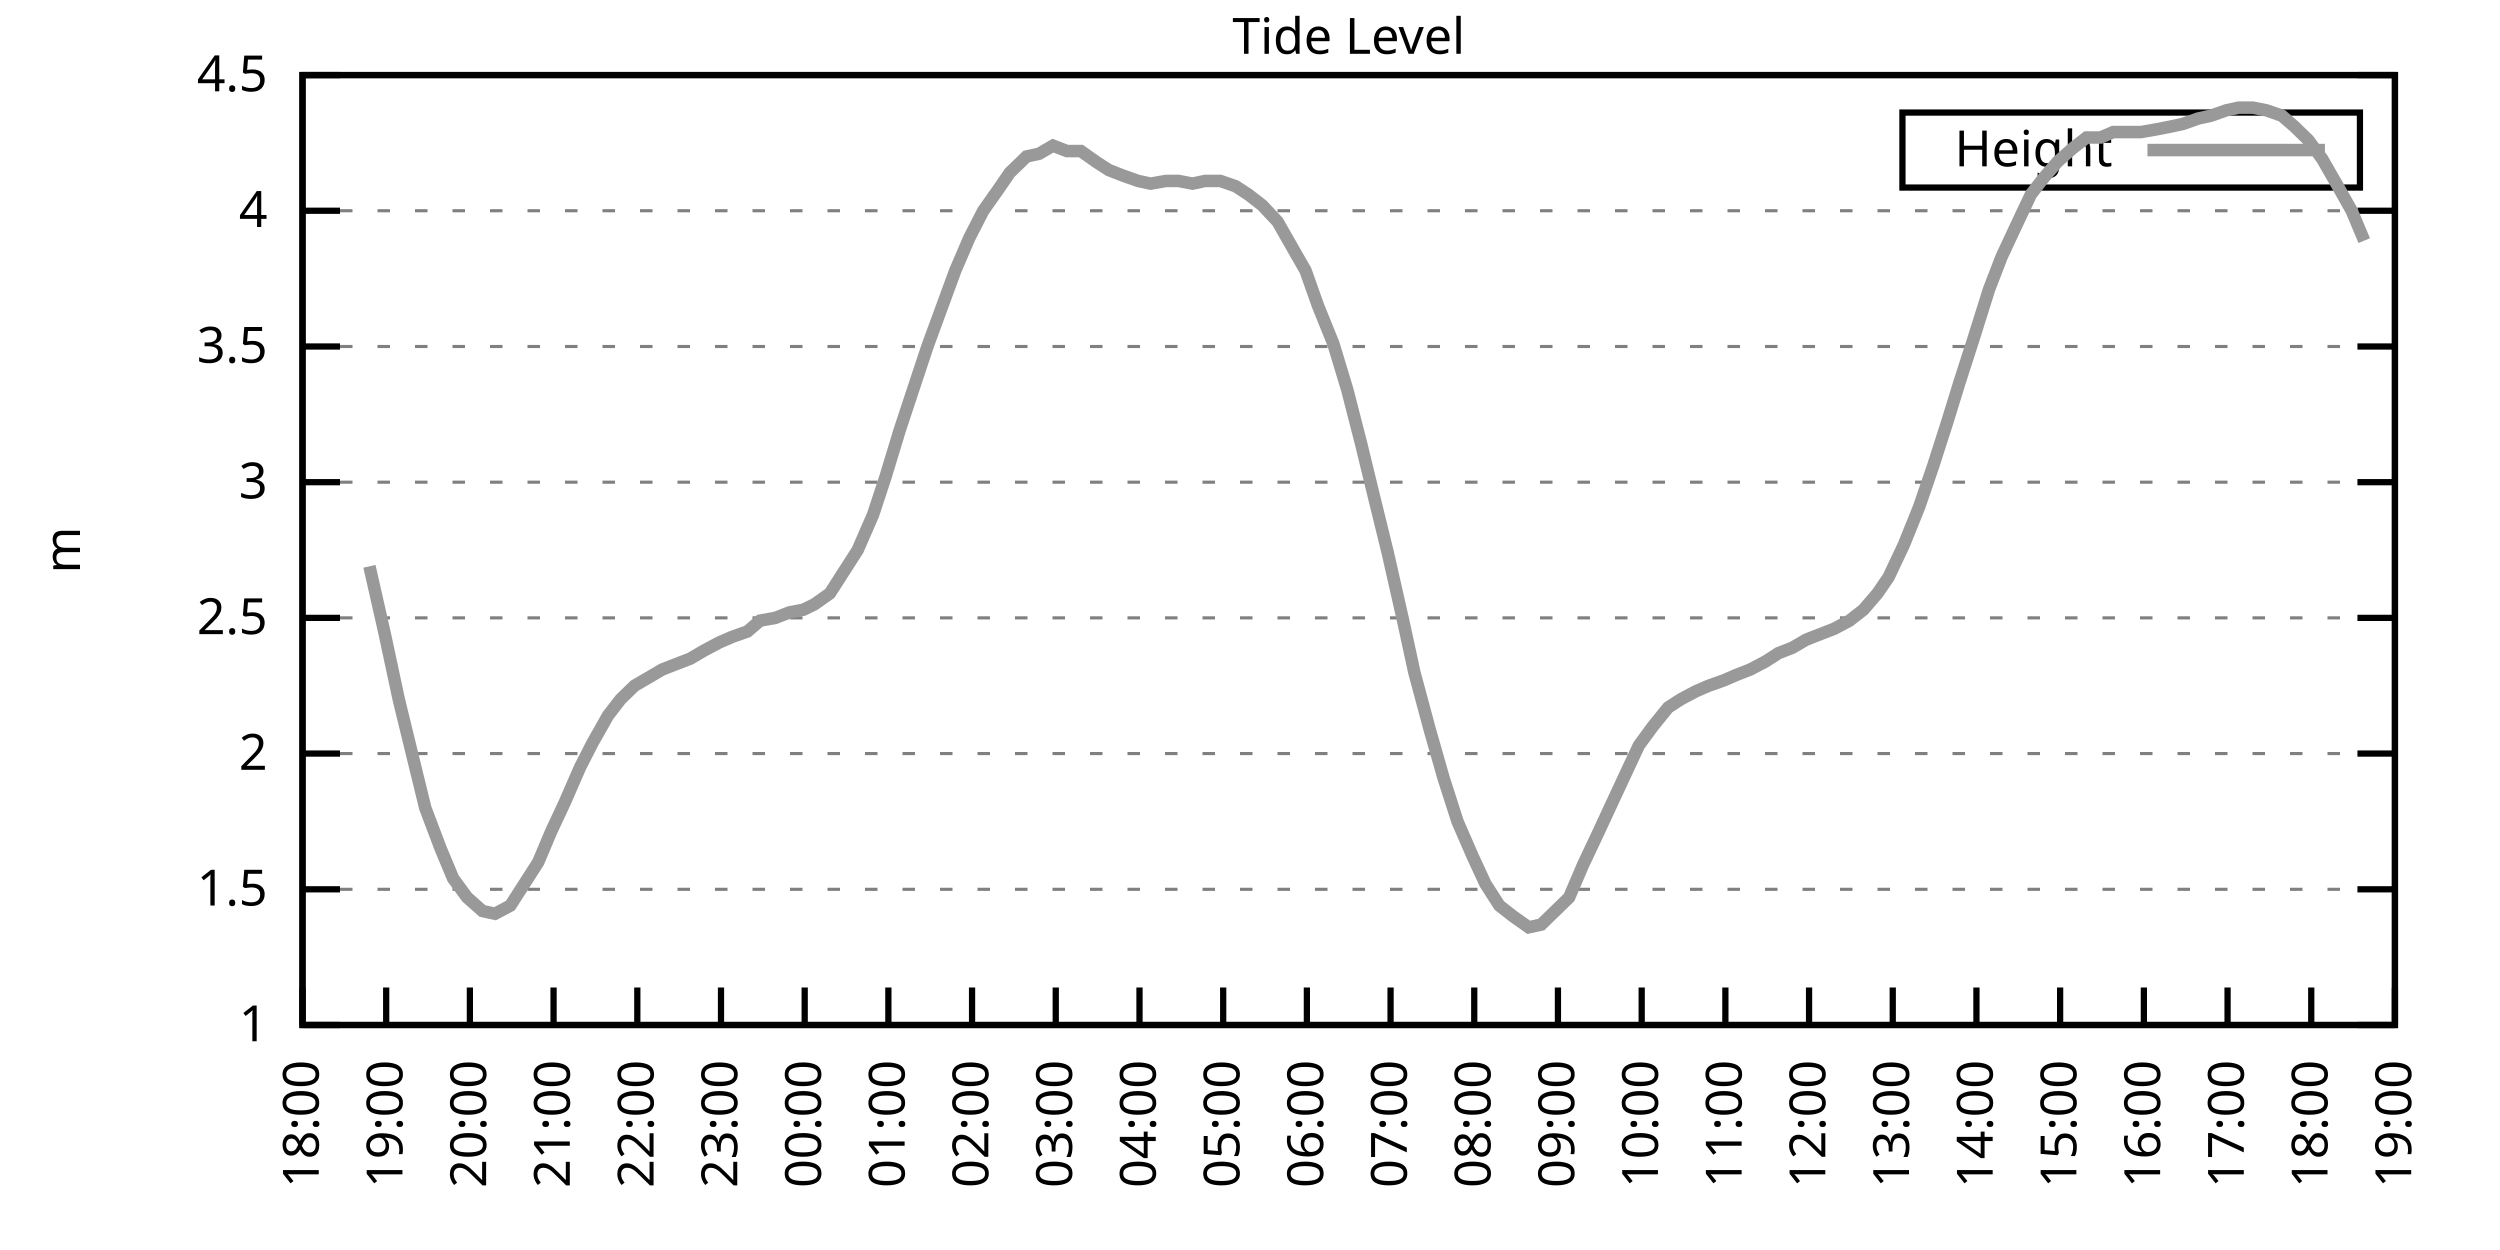
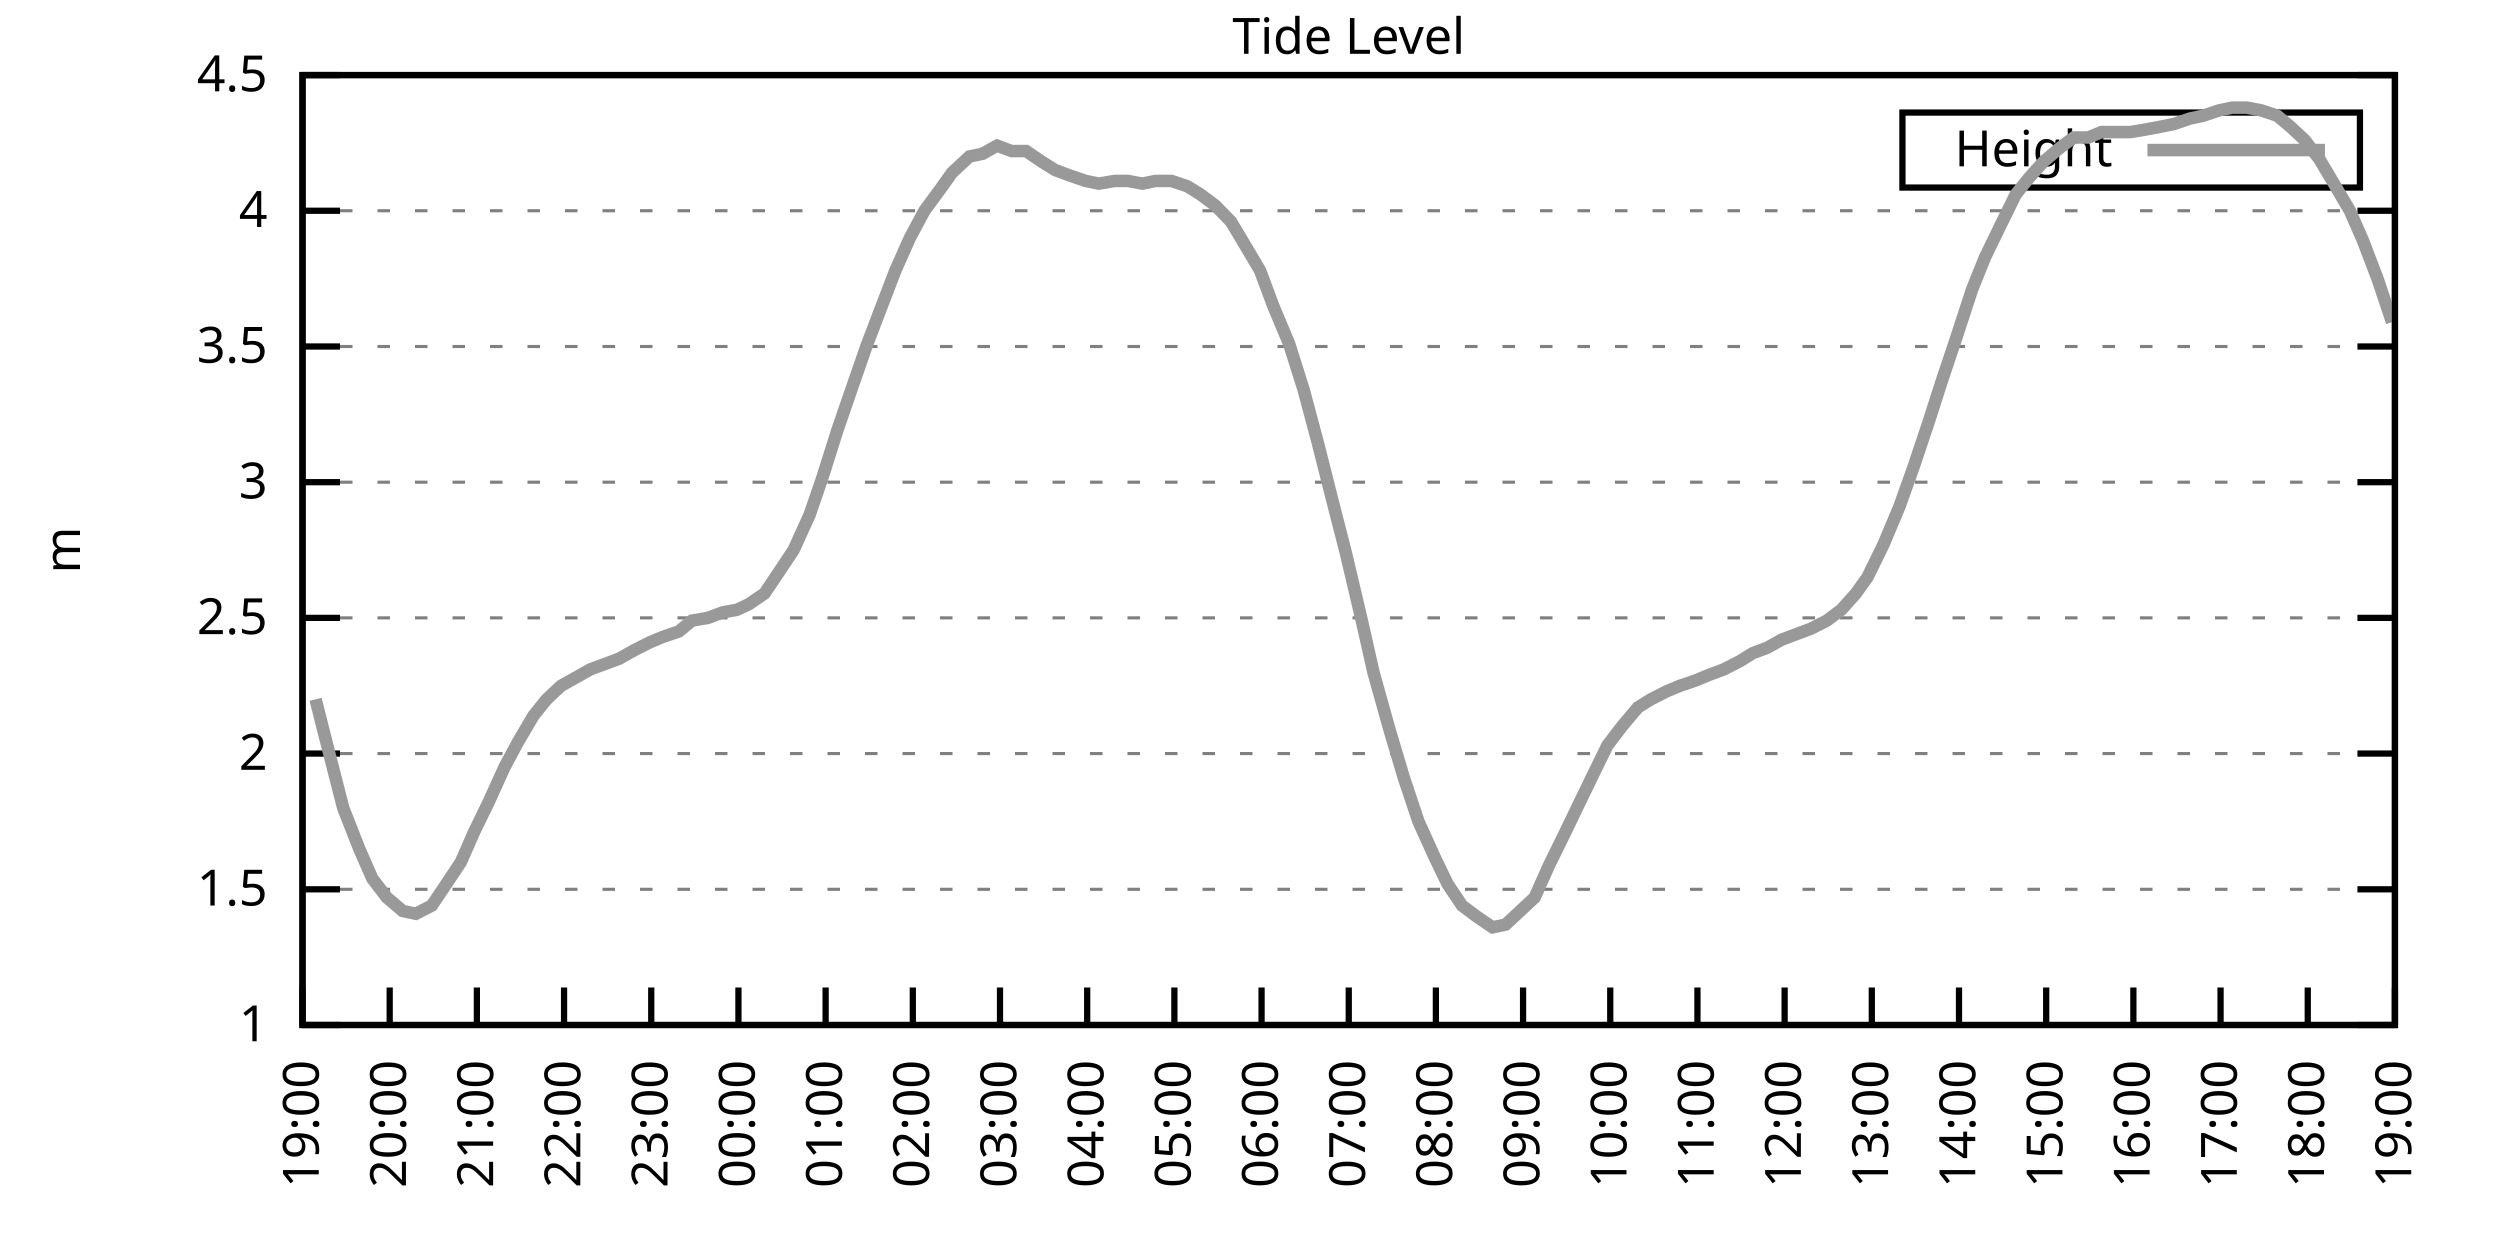
<svg xmlns="http://www.w3.org/2000/svg" xmlns:xlink="http://www.w3.org/1999/xlink" width="400" height="200" viewBox="0 0 400 200">
  <g id="gnuplot_canvas">
    <rect x="0" y="0" width="400" height="200" fill="none" />
    <defs>
      <circle id="gpDot" r="0.5" stroke-width="0.5" stroke="currentColor" />
      <path id="gpPt0" stroke-width="0.333" stroke="currentColor" d="M-1,0 h2 M0,-1 v2" />
      <path id="gpPt1" stroke-width="0.333" stroke="currentColor" d="M-1,-1 L1,1 M1,-1 L-1,1" />
      <path id="gpPt2" stroke-width="0.333" stroke="currentColor" d="M-1,0 L1,0 M0,-1 L0,1 M-1,-1 L1,1 M-1,1 L1,-1" />
      <rect id="gpPt3" stroke-width="0.333" stroke="currentColor" x="-1" y="-1" width="2" height="2" />
      <rect id="gpPt4" stroke-width="0.333" stroke="currentColor" fill="currentColor" x="-1" y="-1" width="2" height="2" />
      <circle id="gpPt5" stroke-width="0.333" stroke="currentColor" cx="0" cy="0" r="1" />
      <use xlink:href="#gpPt5" id="gpPt6" fill="currentColor" stroke="none" />
      <path id="gpPt7" stroke-width="0.333" stroke="currentColor" d="M0,-1.33 L-1.33,0.67 L1.33,0.67 z" />
      <use xlink:href="#gpPt7" id="gpPt8" fill="currentColor" stroke="none" />
      <use xlink:href="#gpPt7" id="gpPt9" stroke="currentColor" transform="rotate(180)" />
      <use xlink:href="#gpPt9" id="gpPt10" fill="currentColor" stroke="none" />
      <use xlink:href="#gpPt3" id="gpPt11" stroke="currentColor" transform="rotate(45)" />
      <use xlink:href="#gpPt11" id="gpPt12" fill="currentColor" stroke="none" />
      <path id="gpPt13" stroke-width="0.333" stroke="currentColor" d="M0,1.330 L1.265,0.411 L0.782,-1.067 L-0.782,-1.076 L-1.265,0.411 z" />
      <use xlink:href="#gpPt13" id="gpPt14" fill="currentColor" stroke="none" />
      <filter id="textbox" filterUnits="objectBoundingBox" x="0" y="0" height="1" width="1">
        <feFlood flood-color="white" flood-opacity="1" result="bgnd" />
        <feComposite in="SourceGraphic" in2="bgnd" operator="atop" />
      </filter>
      <filter id="greybox" filterUnits="objectBoundingBox" x="0" y="0" height="1" width="1">
        <feFlood flood-color="lightgrey" flood-opacity="1" result="grey" />
        <feComposite in="SourceGraphic" in2="grey" operator="atop" />
      </filter>
    </defs>
    <g fill="none" color="white" stroke="currentColor" stroke-width="1.00" stroke-linecap="butt" stroke-linejoin="miter">
</g>
    <g fill="none" color="black" stroke="currentColor" stroke-width="1.00" stroke-linecap="butt" stroke-linejoin="miter">
      <g stroke="none" shape-rendering="crispEdges">
        <polygon fill="rgb(255, 255, 255)" points="48.40,164.00 383.18,164.00 383.18,12.02 48.40,12.02 " />
      </g>
    </g>
    <g fill="none" color="black" stroke="currentColor" stroke-width="1.00" stroke-linecap="butt" stroke-linejoin="miter">
</g>
    <g fill="none" color="black" stroke="black" stroke-width="0.50" stroke-linecap="butt" stroke-linejoin="miter">
</g>
    <g fill="none" color="gray" stroke="currentColor" stroke-width="0.50" stroke-linecap="butt" stroke-linejoin="miter">
      <path stroke="gray" stroke-dasharray="2,4" class="gridline" d="M48.40,164.00 L383.19,164.00  " />
    </g>
    <g fill="none" color="gray" stroke="gray" stroke-width="1.00" stroke-linecap="butt" stroke-linejoin="miter">
</g>
    <g fill="none" color="black" stroke="currentColor" stroke-width="1.00" stroke-linecap="butt" stroke-linejoin="miter">
      <path stroke="black" d="M48.40,164.00 L54.40,164.00 M383.19,164.00 L377.19,164.00  " />
      <g transform="translate(42.80,166.60)" stroke="none" fill="black" font-family="Sans" font-size="8.00" text-anchor="end">
        <text>
          <tspan font-family="Sans"> 1</tspan>
        </text>
      </g>
    </g>
    <g fill="none" color="black" stroke="currentColor" stroke-width="1.00" stroke-linecap="butt" stroke-linejoin="miter">
</g>
    <g fill="none" color="black" stroke="black" stroke-width="0.50" stroke-linecap="butt" stroke-linejoin="miter">
</g>
    <g fill="none" color="gray" stroke="currentColor" stroke-width="0.50" stroke-linecap="butt" stroke-linejoin="miter">
      <path stroke="gray" stroke-dasharray="2,4" class="gridline" d="M48.40,142.29 L383.19,142.29  " />
    </g>
    <g fill="none" color="gray" stroke="gray" stroke-width="1.00" stroke-linecap="butt" stroke-linejoin="miter">
</g>
    <g fill="none" color="black" stroke="currentColor" stroke-width="1.00" stroke-linecap="butt" stroke-linejoin="miter">
      <path stroke="black" d="M48.40,142.29 L54.40,142.29 M383.19,142.29 L377.19,142.29  " />
      <g transform="translate(42.80,144.89)" stroke="none" fill="black" font-family="Sans" font-size="8.00" text-anchor="end">
        <text>
          <tspan font-family="Sans"> 1.5</tspan>
        </text>
      </g>
    </g>
    <g fill="none" color="black" stroke="currentColor" stroke-width="1.00" stroke-linecap="butt" stroke-linejoin="miter">
</g>
    <g fill="none" color="black" stroke="black" stroke-width="0.50" stroke-linecap="butt" stroke-linejoin="miter">
</g>
    <g fill="none" color="gray" stroke="currentColor" stroke-width="0.50" stroke-linecap="butt" stroke-linejoin="miter">
      <path stroke="gray" stroke-dasharray="2,4" class="gridline" d="M48.40,120.57 L383.19,120.57  " />
    </g>
    <g fill="none" color="gray" stroke="gray" stroke-width="1.00" stroke-linecap="butt" stroke-linejoin="miter">
</g>
    <g fill="none" color="black" stroke="currentColor" stroke-width="1.00" stroke-linecap="butt" stroke-linejoin="miter">
      <path stroke="black" d="M48.40,120.57 L54.40,120.57 M383.19,120.57 L377.19,120.57  " />
      <g transform="translate(42.80,123.17)" stroke="none" fill="black" font-family="Sans" font-size="8.00" text-anchor="end">
        <text>
          <tspan font-family="Sans"> 2</tspan>
        </text>
      </g>
    </g>
    <g fill="none" color="black" stroke="currentColor" stroke-width="1.00" stroke-linecap="butt" stroke-linejoin="miter">
</g>
    <g fill="none" color="black" stroke="black" stroke-width="0.50" stroke-linecap="butt" stroke-linejoin="miter">
</g>
    <g fill="none" color="gray" stroke="currentColor" stroke-width="0.50" stroke-linecap="butt" stroke-linejoin="miter">
      <path stroke="gray" stroke-dasharray="2,4" class="gridline" d="M48.40,98.86 L383.19,98.86  " />
    </g>
    <g fill="none" color="gray" stroke="gray" stroke-width="1.00" stroke-linecap="butt" stroke-linejoin="miter">
</g>
    <g fill="none" color="black" stroke="currentColor" stroke-width="1.00" stroke-linecap="butt" stroke-linejoin="miter">
      <path stroke="black" d="M48.40,98.86 L54.40,98.86 M383.19,98.86 L377.19,98.86  " />
      <g transform="translate(42.80,101.46)" stroke="none" fill="black" font-family="Sans" font-size="8.00" text-anchor="end">
        <text>
          <tspan font-family="Sans"> 2.5</tspan>
        </text>
      </g>
    </g>
    <g fill="none" color="black" stroke="currentColor" stroke-width="1.00" stroke-linecap="butt" stroke-linejoin="miter">
</g>
    <g fill="none" color="black" stroke="black" stroke-width="0.50" stroke-linecap="butt" stroke-linejoin="miter">
</g>
    <g fill="none" color="gray" stroke="currentColor" stroke-width="0.50" stroke-linecap="butt" stroke-linejoin="miter">
      <path stroke="gray" stroke-dasharray="2,4" class="gridline" d="M48.40,77.15 L383.19,77.15  " />
    </g>
    <g fill="none" color="gray" stroke="gray" stroke-width="1.00" stroke-linecap="butt" stroke-linejoin="miter">
</g>
    <g fill="none" color="black" stroke="currentColor" stroke-width="1.00" stroke-linecap="butt" stroke-linejoin="miter">
      <path stroke="black" d="M48.40,77.15 L54.40,77.15 M383.19,77.15 L377.19,77.15  " />
      <g transform="translate(42.80,79.75)" stroke="none" fill="black" font-family="Sans" font-size="8.00" text-anchor="end">
        <text>
          <tspan font-family="Sans"> 3</tspan>
        </text>
      </g>
    </g>
    <g fill="none" color="black" stroke="currentColor" stroke-width="1.00" stroke-linecap="butt" stroke-linejoin="miter">
</g>
    <g fill="none" color="black" stroke="black" stroke-width="0.50" stroke-linecap="butt" stroke-linejoin="miter">
</g>
    <g fill="none" color="gray" stroke="currentColor" stroke-width="0.50" stroke-linecap="butt" stroke-linejoin="miter">
      <path stroke="gray" stroke-dasharray="2,4" class="gridline" d="M48.40,55.44 L383.19,55.44  " />
    </g>
    <g fill="none" color="gray" stroke="gray" stroke-width="1.00" stroke-linecap="butt" stroke-linejoin="miter">
</g>
    <g fill="none" color="black" stroke="currentColor" stroke-width="1.00" stroke-linecap="butt" stroke-linejoin="miter">
      <path stroke="black" d="M48.40,55.44 L54.40,55.44 M383.19,55.44 L377.19,55.44  " />
      <g transform="translate(42.80,58.04)" stroke="none" fill="black" font-family="Sans" font-size="8.00" text-anchor="end">
        <text>
          <tspan font-family="Sans"> 3.5</tspan>
        </text>
      </g>
    </g>
    <g fill="none" color="black" stroke="currentColor" stroke-width="1.00" stroke-linecap="butt" stroke-linejoin="miter">
</g>
    <g fill="none" color="black" stroke="black" stroke-width="0.50" stroke-linecap="butt" stroke-linejoin="miter">
</g>
    <g fill="none" color="gray" stroke="currentColor" stroke-width="0.50" stroke-linecap="butt" stroke-linejoin="miter">
      <path stroke="gray" stroke-dasharray="2,4" class="gridline" d="M48.40,33.72 L383.19,33.72  " />
    </g>
    <g fill="none" color="gray" stroke="gray" stroke-width="1.00" stroke-linecap="butt" stroke-linejoin="miter">
</g>
    <g fill="none" color="black" stroke="currentColor" stroke-width="1.00" stroke-linecap="butt" stroke-linejoin="miter">
      <path stroke="black" d="M48.40,33.72 L54.40,33.72 M383.19,33.72 L377.19,33.72  " />
      <g transform="translate(42.80,36.32)" stroke="none" fill="black" font-family="Sans" font-size="8.00" text-anchor="end">
        <text>
          <tspan font-family="Sans"> 4</tspan>
        </text>
      </g>
    </g>
    <g fill="none" color="black" stroke="currentColor" stroke-width="1.00" stroke-linecap="butt" stroke-linejoin="miter">
</g>
    <g fill="none" color="black" stroke="black" stroke-width="0.50" stroke-linecap="butt" stroke-linejoin="miter">
</g>
    <g fill="none" color="gray" stroke="currentColor" stroke-width="0.50" stroke-linecap="butt" stroke-linejoin="miter">
      <path stroke="gray" stroke-dasharray="2,4" class="gridline" d="M48.40,12.01 L383.19,12.01  " />
    </g>
    <g fill="none" color="gray" stroke="gray" stroke-width="1.00" stroke-linecap="butt" stroke-linejoin="miter">
</g>
    <g fill="none" color="black" stroke="currentColor" stroke-width="1.00" stroke-linecap="butt" stroke-linejoin="miter">
      <path stroke="black" d="M48.40,12.01 L54.40,12.01 M383.19,12.01 L377.19,12.01  " />
      <g transform="translate(42.80,14.61)" stroke="none" fill="black" font-family="Sans" font-size="8.00" text-anchor="end">
        <text>
          <tspan font-family="Sans"> 4.5</tspan>
        </text>
      </g>
    </g>
    <g fill="none" color="black" stroke="currentColor" stroke-width="1.00" stroke-linecap="butt" stroke-linejoin="miter">
      <path stroke="black" d="M48.40,164.00 L48.40,158.00  " />
      <g transform="translate(51.00,169.60) rotate(270.00)" stroke="none" fill="black" font-family="Sans" font-size="8.00" text-anchor="end">
        <text>
-           <tspan font-family="Sans">18:00</tspan>
-         </text>
-       </g>
-     </g>
-     <g fill="none" color="black" stroke="currentColor" stroke-width="1.00" stroke-linecap="butt" stroke-linejoin="miter">
-       <path stroke="black" d="M61.79,164.00 L61.79,158.00  " />
-       <g transform="translate(64.39,169.60) rotate(270.00)" stroke="none" fill="black" font-family="Sans" font-size="8.00" text-anchor="end">
-         <text>
          <tspan font-family="Sans">19:00</tspan>
        </text>
      </g>
    </g>
    <g fill="none" color="black" stroke="currentColor" stroke-width="1.00" stroke-linecap="butt" stroke-linejoin="miter">
-       <path stroke="black" d="M75.18,164.00 L75.18,158.00  " />
-       <g transform="translate(77.78,169.60) rotate(270.00)" stroke="none" fill="black" font-family="Sans" font-size="8.00" text-anchor="end">
+       <path stroke="black" d="M62.35,164.00 L62.35,158.00  " />
+       <g transform="translate(64.95,169.60) rotate(270.00)" stroke="none" fill="black" font-family="Sans" font-size="8.00" text-anchor="end">
        <text>
          <tspan font-family="Sans">20:00</tspan>
        </text>
      </g>
    </g>
    <g fill="none" color="black" stroke="currentColor" stroke-width="1.00" stroke-linecap="butt" stroke-linejoin="miter">
-       <path stroke="black" d="M88.57,164.00 L88.57,158.00  " />
-       <g transform="translate(91.17,169.60) rotate(270.00)" stroke="none" fill="black" font-family="Sans" font-size="8.00" text-anchor="end">
+       <path stroke="black" d="M76.30,164.00 L76.30,158.00  " />
+       <g transform="translate(78.90,169.60) rotate(270.00)" stroke="none" fill="black" font-family="Sans" font-size="8.00" text-anchor="end">
        <text>
          <tspan font-family="Sans">21:00</tspan>
        </text>
      </g>
    </g>
    <g fill="none" color="black" stroke="currentColor" stroke-width="1.00" stroke-linecap="butt" stroke-linejoin="miter">
-       <path stroke="black" d="M101.97,164.00 L101.97,158.00  " />
-       <g transform="translate(104.57,169.60) rotate(270.00)" stroke="none" fill="black" font-family="Sans" font-size="8.00" text-anchor="end">
+       <path stroke="black" d="M90.25,164.00 L90.25,158.00  " />
+       <g transform="translate(92.85,169.60) rotate(270.00)" stroke="none" fill="black" font-family="Sans" font-size="8.00" text-anchor="end">
        <text>
          <tspan font-family="Sans">22:00</tspan>
        </text>
      </g>
    </g>
    <g fill="none" color="black" stroke="currentColor" stroke-width="1.00" stroke-linecap="butt" stroke-linejoin="miter">
-       <path stroke="black" d="M115.36,164.00 L115.36,158.00  " />
-       <g transform="translate(117.96,169.60) rotate(270.00)" stroke="none" fill="black" font-family="Sans" font-size="8.00" text-anchor="end">
+       <path stroke="black" d="M104.20,164.00 L104.20,158.00  " />
+       <g transform="translate(106.80,169.60) rotate(270.00)" stroke="none" fill="black" font-family="Sans" font-size="8.00" text-anchor="end">
        <text>
          <tspan font-family="Sans">23:00</tspan>
        </text>
      </g>
    </g>
    <g fill="none" color="black" stroke="currentColor" stroke-width="1.00" stroke-linecap="butt" stroke-linejoin="miter">
-       <path stroke="black" d="M128.75,164.00 L128.75,158.00  " />
-       <g transform="translate(131.35,169.60) rotate(270.00)" stroke="none" fill="black" font-family="Sans" font-size="8.00" text-anchor="end">
+       <path stroke="black" d="M118.15,164.00 L118.15,158.00  " />
+       <g transform="translate(120.75,169.60) rotate(270.00)" stroke="none" fill="black" font-family="Sans" font-size="8.00" text-anchor="end">
        <text>
          <tspan font-family="Sans">00:00</tspan>
        </text>
      </g>
    </g>
    <g fill="none" color="black" stroke="currentColor" stroke-width="1.00" stroke-linecap="butt" stroke-linejoin="miter">
-       <path stroke="black" d="M142.14,164.00 L142.14,158.00  " />
-       <g transform="translate(144.74,169.60) rotate(270.00)" stroke="none" fill="black" font-family="Sans" font-size="8.00" text-anchor="end">
+       <path stroke="black" d="M132.10,164.00 L132.10,158.00  " />
+       <g transform="translate(134.70,169.60) rotate(270.00)" stroke="none" fill="black" font-family="Sans" font-size="8.00" text-anchor="end">
        <text>
          <tspan font-family="Sans">01:00</tspan>
        </text>
      </g>
    </g>
    <g fill="none" color="black" stroke="currentColor" stroke-width="1.00" stroke-linecap="butt" stroke-linejoin="miter">
-       <path stroke="black" d="M155.53,164.00 L155.53,158.00  " />
-       <g transform="translate(158.13,169.60) rotate(270.00)" stroke="none" fill="black" font-family="Sans" font-size="8.00" text-anchor="end">
+       <path stroke="black" d="M146.05,164.00 L146.05,158.00  " />
+       <g transform="translate(148.65,169.60) rotate(270.00)" stroke="none" fill="black" font-family="Sans" font-size="8.00" text-anchor="end">
        <text>
          <tspan font-family="Sans">02:00</tspan>
        </text>
      </g>
    </g>
    <g fill="none" color="black" stroke="currentColor" stroke-width="1.00" stroke-linecap="butt" stroke-linejoin="miter">
-       <path stroke="black" d="M168.92,164.00 L168.92,158.00  " />
-       <g transform="translate(171.52,169.60) rotate(270.00)" stroke="none" fill="black" font-family="Sans" font-size="8.00" text-anchor="end">
+       <path stroke="black" d="M160.00,164.00 L160.00,158.00  " />
+       <g transform="translate(162.60,169.60) rotate(270.00)" stroke="none" fill="black" font-family="Sans" font-size="8.00" text-anchor="end">
        <text>
          <tspan font-family="Sans">03:00</tspan>
        </text>
      </g>
    </g>
    <g fill="none" color="black" stroke="currentColor" stroke-width="1.00" stroke-linecap="butt" stroke-linejoin="miter">
-       <path stroke="black" d="M182.32,164.00 L182.32,158.00  " />
-       <g transform="translate(184.92,169.60) rotate(270.00)" stroke="none" fill="black" font-family="Sans" font-size="8.00" text-anchor="end">
+       <path stroke="black" d="M173.95,164.00 L173.95,158.00  " />
+       <g transform="translate(176.55,169.60) rotate(270.00)" stroke="none" fill="black" font-family="Sans" font-size="8.00" text-anchor="end">
        <text>
          <tspan font-family="Sans">04:00</tspan>
        </text>
      </g>
    </g>
    <g fill="none" color="black" stroke="currentColor" stroke-width="1.00" stroke-linecap="butt" stroke-linejoin="miter">
-       <path stroke="black" d="M195.71,164.00 L195.71,158.00  " />
-       <g transform="translate(198.31,169.60) rotate(270.00)" stroke="none" fill="black" font-family="Sans" font-size="8.00" text-anchor="end">
+       <path stroke="black" d="M187.90,164.00 L187.90,158.00  " />
+       <g transform="translate(190.50,169.60) rotate(270.00)" stroke="none" fill="black" font-family="Sans" font-size="8.00" text-anchor="end">
        <text>
          <tspan font-family="Sans">05:00</tspan>
        </text>
      </g>
    </g>
    <g fill="none" color="black" stroke="currentColor" stroke-width="1.00" stroke-linecap="butt" stroke-linejoin="miter">
-       <path stroke="black" d="M209.10,164.00 L209.10,158.00  " />
-       <g transform="translate(211.70,169.60) rotate(270.00)" stroke="none" fill="black" font-family="Sans" font-size="8.00" text-anchor="end">
+       <path stroke="black" d="M201.85,164.00 L201.85,158.00  " />
+       <g transform="translate(204.45,169.60) rotate(270.00)" stroke="none" fill="black" font-family="Sans" font-size="8.00" text-anchor="end">
        <text>
          <tspan font-family="Sans">06:00</tspan>
        </text>
      </g>
    </g>
    <g fill="none" color="black" stroke="currentColor" stroke-width="1.00" stroke-linecap="butt" stroke-linejoin="miter">
-       <path stroke="black" d="M222.49,164.00 L222.49,158.00  " />
-       <g transform="translate(225.09,169.60) rotate(270.00)" stroke="none" fill="black" font-family="Sans" font-size="8.00" text-anchor="end">
+       <path stroke="black" d="M215.80,164.00 L215.80,158.00  " />
+       <g transform="translate(218.40,169.60) rotate(270.00)" stroke="none" fill="black" font-family="Sans" font-size="8.00" text-anchor="end">
        <text>
          <tspan font-family="Sans">07:00</tspan>
        </text>
      </g>
    </g>
    <g fill="none" color="black" stroke="currentColor" stroke-width="1.00" stroke-linecap="butt" stroke-linejoin="miter">
-       <path stroke="black" d="M235.88,164.00 L235.88,158.00  " />
-       <g transform="translate(238.48,169.60) rotate(270.00)" stroke="none" fill="black" font-family="Sans" font-size="8.00" text-anchor="end">
+       <path stroke="black" d="M229.74,164.00 L229.74,158.00  " />
+       <g transform="translate(232.34,169.60) rotate(270.00)" stroke="none" fill="black" font-family="Sans" font-size="8.00" text-anchor="end">
        <text>
          <tspan font-family="Sans">08:00</tspan>
        </text>
      </g>
    </g>
    <g fill="none" color="black" stroke="currentColor" stroke-width="1.00" stroke-linecap="butt" stroke-linejoin="miter">
-       <path stroke="black" d="M249.27,164.00 L249.27,158.00  " />
-       <g transform="translate(251.87,169.60) rotate(270.00)" stroke="none" fill="black" font-family="Sans" font-size="8.00" text-anchor="end">
+       <path stroke="black" d="M243.69,164.00 L243.69,158.00  " />
+       <g transform="translate(246.29,169.60) rotate(270.00)" stroke="none" fill="black" font-family="Sans" font-size="8.00" text-anchor="end">
        <text>
          <tspan font-family="Sans">09:00</tspan>
        </text>
      </g>
    </g>
    <g fill="none" color="black" stroke="currentColor" stroke-width="1.00" stroke-linecap="butt" stroke-linejoin="miter">
-       <path stroke="black" d="M262.67,164.00 L262.67,158.00  " />
-       <g transform="translate(265.27,169.60) rotate(270.00)" stroke="none" fill="black" font-family="Sans" font-size="8.00" text-anchor="end">
+       <path stroke="black" d="M257.64,164.00 L257.64,158.00  " />
+       <g transform="translate(260.24,169.60) rotate(270.00)" stroke="none" fill="black" font-family="Sans" font-size="8.00" text-anchor="end">
        <text>
          <tspan font-family="Sans">10:00</tspan>
        </text>
      </g>
    </g>
    <g fill="none" color="black" stroke="currentColor" stroke-width="1.00" stroke-linecap="butt" stroke-linejoin="miter">
-       <path stroke="black" d="M276.06,164.00 L276.06,158.00  " />
-       <g transform="translate(278.66,169.60) rotate(270.00)" stroke="none" fill="black" font-family="Sans" font-size="8.00" text-anchor="end">
+       <path stroke="black" d="M271.59,164.00 L271.59,158.00  " />
+       <g transform="translate(274.19,169.60) rotate(270.00)" stroke="none" fill="black" font-family="Sans" font-size="8.00" text-anchor="end">
        <text>
          <tspan font-family="Sans">11:00</tspan>
        </text>
      </g>
    </g>
    <g fill="none" color="black" stroke="currentColor" stroke-width="1.00" stroke-linecap="butt" stroke-linejoin="miter">
-       <path stroke="black" d="M289.45,164.00 L289.45,158.00  " />
-       <g transform="translate(292.05,169.60) rotate(270.00)" stroke="none" fill="black" font-family="Sans" font-size="8.00" text-anchor="end">
+       <path stroke="black" d="M285.54,164.00 L285.54,158.00  " />
+       <g transform="translate(288.14,169.60) rotate(270.00)" stroke="none" fill="black" font-family="Sans" font-size="8.00" text-anchor="end">
        <text>
          <tspan font-family="Sans">12:00</tspan>
        </text>
      </g>
    </g>
    <g fill="none" color="black" stroke="currentColor" stroke-width="1.00" stroke-linecap="butt" stroke-linejoin="miter">
-       <path stroke="black" d="M302.84,164.00 L302.84,158.00  " />
-       <g transform="translate(305.44,169.60) rotate(270.00)" stroke="none" fill="black" font-family="Sans" font-size="8.00" text-anchor="end">
+       <path stroke="black" d="M299.49,164.00 L299.49,158.00  " />
+       <g transform="translate(302.09,169.60) rotate(270.00)" stroke="none" fill="black" font-family="Sans" font-size="8.00" text-anchor="end">
        <text>
          <tspan font-family="Sans">13:00</tspan>
        </text>
      </g>
    </g>
    <g fill="none" color="black" stroke="currentColor" stroke-width="1.00" stroke-linecap="butt" stroke-linejoin="miter">
-       <path stroke="black" d="M316.23,164.00 L316.23,158.00  " />
-       <g transform="translate(318.83,169.60) rotate(270.00)" stroke="none" fill="black" font-family="Sans" font-size="8.00" text-anchor="end">
+       <path stroke="black" d="M313.44,164.00 L313.44,158.00  " />
+       <g transform="translate(316.04,169.60) rotate(270.00)" stroke="none" fill="black" font-family="Sans" font-size="8.00" text-anchor="end">
        <text>
          <tspan font-family="Sans">14:00</tspan>
        </text>
      </g>
    </g>
    <g fill="none" color="black" stroke="currentColor" stroke-width="1.00" stroke-linecap="butt" stroke-linejoin="miter">
-       <path stroke="black" d="M329.62,164.00 L329.62,158.00  " />
-       <g transform="translate(332.22,169.60) rotate(270.00)" stroke="none" fill="black" font-family="Sans" font-size="8.00" text-anchor="end">
+       <path stroke="black" d="M327.39,164.00 L327.39,158.00  " />
+       <g transform="translate(329.99,169.60) rotate(270.00)" stroke="none" fill="black" font-family="Sans" font-size="8.00" text-anchor="end">
        <text>
          <tspan font-family="Sans">15:00</tspan>
        </text>
      </g>
    </g>
    <g fill="none" color="black" stroke="currentColor" stroke-width="1.00" stroke-linecap="butt" stroke-linejoin="miter">
-       <path stroke="black" d="M343.02,164.00 L343.02,158.00  " />
-       <g transform="translate(345.62,169.60) rotate(270.00)" stroke="none" fill="black" font-family="Sans" font-size="8.00" text-anchor="end">
+       <path stroke="black" d="M341.34,164.00 L341.34,158.00  " />
+       <g transform="translate(343.94,169.60) rotate(270.00)" stroke="none" fill="black" font-family="Sans" font-size="8.00" text-anchor="end">
        <text>
          <tspan font-family="Sans">16:00</tspan>
        </text>
      </g>
    </g>
    <g fill="none" color="black" stroke="currentColor" stroke-width="1.00" stroke-linecap="butt" stroke-linejoin="miter">
-       <path stroke="black" d="M356.41,164.00 L356.41,158.00  " />
-       <g transform="translate(359.01,169.60) rotate(270.00)" stroke="none" fill="black" font-family="Sans" font-size="8.00" text-anchor="end">
+       <path stroke="black" d="M355.29,164.00 L355.29,158.00  " />
+       <g transform="translate(357.89,169.60) rotate(270.00)" stroke="none" fill="black" font-family="Sans" font-size="8.00" text-anchor="end">
        <text>
          <tspan font-family="Sans">17:00</tspan>
        </text>
      </g>
    </g>
    <g fill="none" color="black" stroke="currentColor" stroke-width="1.00" stroke-linecap="butt" stroke-linejoin="miter">
-       <path stroke="black" d="M369.80,164.00 L369.80,158.00  " />
-       <g transform="translate(372.40,169.60) rotate(270.00)" stroke="none" fill="black" font-family="Sans" font-size="8.00" text-anchor="end">
+       <path stroke="black" d="M369.24,164.00 L369.24,158.00  " />
+       <g transform="translate(371.84,169.60) rotate(270.00)" stroke="none" fill="black" font-family="Sans" font-size="8.00" text-anchor="end">
        <text>
          <tspan font-family="Sans">18:00</tspan>
        </text>
      </g>
    </g>
    <g fill="none" color="black" stroke="currentColor" stroke-width="1.00" stroke-linecap="butt" stroke-linejoin="miter">
      <path stroke="black" d="M383.19,164.00 L383.19,158.00  " />
      <g transform="translate(385.79,169.60) rotate(270.00)" stroke="none" fill="black" font-family="Sans" font-size="8.00" text-anchor="end">
        <text>
          <tspan font-family="Sans">19:00</tspan>
        </text>
      </g>
    </g>
    <g fill="none" color="black" stroke="currentColor" stroke-width="1.00" stroke-linecap="butt" stroke-linejoin="miter">
</g>
    <g fill="none" color="black" stroke="currentColor" stroke-width="1.00" stroke-linecap="butt" stroke-linejoin="miter">
      <path stroke="black" d="M48.40,12.01 L48.40,164.00 L383.19,164.00 L383.19,12.01 L48.40,12.01 Z  " />
    </g>
    <g fill="none" color="black" stroke="currentColor" stroke-width="1.00" stroke-linecap="butt" stroke-linejoin="miter">
</g>
    <g fill="none" color="black" stroke="currentColor" stroke-width="1.00" stroke-linecap="butt" stroke-linejoin="miter">
      <path stroke="black" d="M304.39,30.01 L304.39,18.01 L377.59,18.01 L377.59,30.01 L304.39,30.01 Z  " />
    </g>
    <g id="Tide_level_plot_1">
      <g fill="none" color="white" stroke="black" stroke-width="2.00" stroke-linecap="butt" stroke-linejoin="miter">
</g>
      <g fill="none" color="black" stroke="currentColor" stroke-width="2.00" stroke-linecap="butt" stroke-linejoin="miter">
        <g transform="translate(337.99,26.61)" stroke="none" fill="black" font-family="Sans" font-size="8.00" text-anchor="end">
          <text>
            <tspan font-family="Sans">Height</tspan>
          </text>
        </g>
      </g>
      <g fill="none" color="black" stroke="currentColor" stroke-width="2.00" stroke-linecap="butt" stroke-linejoin="miter">
-         <path stroke="rgb(153, 153, 153)" d="M343.59,24.01 L371.99,24.01 M59.11,90.61 L61.57,101.47 L63.80,111.89 L65.81,120.14 L68.04,129.26 L70.50,135.77   L72.50,140.55 L74.74,143.59 L77.19,145.76 L79.20,146.20 L81.66,144.89 L83.89,141.42 L86.12,137.94 L88.13,133.17   L90.36,128.39 L92.82,122.75 L94.82,118.84 L97.28,114.49 L99.29,111.89 L101.52,109.72 L103.75,108.42 L105.98,107.11   L108.22,106.24 L110.45,105.38 L112.68,104.07 L115.13,102.77 L117.14,101.90 L119.60,101.03 L121.61,99.30 L124.06,98.86   L126.29,97.99 L128.53,97.56 L130.31,96.69 L132.77,94.95 L135.00,91.48 L137.23,88.00 L139.69,82.36 L141.69,76.28   L143.93,68.90 L145.94,62.82 L148.39,55.44 L150.62,49.36 L152.85,43.28 L155.09,38.07 L157.32,33.72 L159.77,30.25   L161.56,27.64 L164.24,25.04 L166.25,24.60 L168.48,23.30 L170.71,24.17 L172.94,24.17 L175.40,25.91 L177.41,27.21   L179.64,28.08 L182.09,28.95 L184.10,29.38 L186.56,28.95 L188.57,28.95 L190.80,29.38 L192.81,28.95 L195.26,28.95   L197.72,29.81 L199.73,31.12 L201.96,32.85 L204.41,35.46 L206.64,39.37 L208.88,43.28 L210.88,48.92 L213.34,55.00   L215.57,62.38 L217.80,71.07 L219.59,78.45 L222.04,88.44 L224.50,99.30 L226.29,107.55 L228.74,116.67 L230.97,124.48   L233.20,131.43 L235.66,137.08 L237.67,141.42 L239.90,144.89 L242.13,146.63 L244.59,148.37 L246.60,147.93 L248.83,145.76   L251.06,143.59 L253.29,138.38 L255.75,133.17 L257.76,128.83 L259.99,124.05 L262.22,119.27 L264.45,116.23 L266.91,113.19   L268.92,111.89 L271.37,110.59 L273.38,109.72 L275.83,108.85 L277.84,107.98 L280.07,107.11 L282.53,105.81 L284.54,104.51   L286.77,103.64 L289.00,102.34 L291.23,101.47 L293.47,100.60 L295.92,99.30 L298.15,97.56 L300.39,94.95 L302.17,92.35   L304.63,87.14 L307.08,81.06 L309.31,74.54 L311.54,67.59 L313.55,61.08 L315.79,54.13 L318.24,46.32 L320.25,41.11   L322.48,36.33 L324.94,31.12 L326.95,28.51 L329.18,25.91 L331.63,23.73 L333.86,22.00 L336.10,22.00 L338.10,21.13   L340.56,21.13 L342.57,21.13 L345.02,20.70 L347.26,20.26 L349.26,19.83 L351.72,18.96 L353.73,18.52 L356.18,17.66   L358.19,17.22 L360.42,17.22 L362.66,17.66 L365.11,18.52 L367.12,20.26 L369.35,22.43 L371.58,25.47 L373.82,29.38   L376.27,33.72 L378.28,38.50  " />
+         <path stroke="rgb(153, 153, 153)" d="M343.59,24.01 L371.99,24.01 M50.49,111.89 L52.58,120.14 L54.91,129.26 L57.47,135.77 L59.56,140.55 L61.88,143.59   L64.44,145.76 L66.53,146.20 L69.09,144.89 L71.42,141.42 L73.74,137.94 L75.83,133.17 L78.16,128.39 L80.72,122.75   L82.81,118.84 L85.37,114.49 L87.46,111.89 L89.78,109.72 L92.11,108.42 L94.43,107.11 L96.76,106.24 L99.08,105.38   L101.41,104.07 L103.97,102.77 L106.06,101.90 L108.62,101.03 L110.71,99.30 L113.27,98.86 L115.59,97.99 L117.92,97.56   L119.78,96.69 L122.33,94.95 L124.66,91.48 L126.98,88.00 L129.54,82.36 L131.63,76.28 L133.96,68.90 L136.05,62.82   L138.61,55.44 L140.93,49.36 L143.26,43.28 L145.58,38.07 L147.91,33.72 L150.46,30.25 L152.32,27.64 L155.11,25.04   L157.21,24.60 L159.53,23.30 L161.86,24.17 L164.18,24.17 L166.74,25.91 L168.83,27.21 L171.16,28.08 L173.71,28.95   L175.81,29.38 L178.36,28.95 L180.46,28.95 L182.78,29.38 L184.87,28.95 L187.43,28.95 L189.99,29.81 L192.08,31.12   L194.41,32.85 L196.96,35.46 L199.29,39.37 L201.61,43.28 L203.71,48.92 L206.26,55.00 L208.59,62.38 L210.91,71.07   L212.77,78.45 L215.33,88.44 L217.89,99.30 L219.75,107.55 L222.30,116.67 L224.63,124.48 L226.95,131.43 L229.51,137.08   L231.60,141.42 L233.93,144.89 L236.25,146.63 L238.81,148.37 L240.90,147.93 L243.23,145.76 L245.55,143.59 L247.88,138.38   L250.44,133.17 L252.53,128.83 L254.85,124.05 L257.18,119.27 L259.50,116.23 L262.06,113.19 L264.15,111.89 L266.71,110.59   L268.80,109.72 L271.36,108.85 L273.45,107.98 L275.78,107.11 L278.34,105.81 L280.43,104.51 L282.75,103.64 L285.08,102.34   L287.40,101.47 L289.73,100.60 L292.29,99.30 L294.61,97.56 L296.94,94.95 L298.80,92.35 L301.35,87.14 L303.91,81.06   L306.23,74.54 L308.56,67.59 L310.65,61.08 L312.98,54.13 L315.53,46.32 L317.63,41.11 L319.95,36.33 L322.51,31.12   L324.60,28.51 L326.93,25.91 L329.48,23.73 L331.81,22.00 L334.13,22.00 L336.23,21.13 L338.78,21.13 L340.88,21.13   L343.43,20.70 L345.76,20.26 L347.85,19.83 L350.41,18.96 L352.50,18.52 L355.06,17.66 L357.15,17.22 L359.48,17.22   L361.80,17.66 L364.36,18.52 L366.45,20.26 L368.78,22.43 L371.10,25.47 L373.43,29.38 L375.98,33.72 L378.08,38.50   L380.40,44.58 L382.73,51.53  " />
      </g>
    </g>
    <g fill="none" color="black" stroke="currentColor" stroke-width="2.00" stroke-linecap="butt" stroke-linejoin="miter">
</g>
    <g fill="none" color="black" stroke="black" stroke-width="1.00" stroke-linecap="butt" stroke-linejoin="miter">
</g>
    <g fill="none" color="black" stroke="currentColor" stroke-width="1.00" stroke-linecap="butt" stroke-linejoin="miter">
      <path stroke="black" d="M48.40,12.01 L48.40,164.00 L383.19,164.00 L383.19,12.01 L48.40,12.01 Z  " />
      <g transform="translate(12.80,88.01) rotate(270.00)" stroke="none" fill="black" font-family="Sans" font-size="8.00" text-anchor="middle">
        <text>
          <tspan font-family="Sans">m</tspan>
        </text>
      </g>
    </g>
    <g fill="none" color="black" stroke="currentColor" stroke-width="1.00" stroke-linecap="butt" stroke-linejoin="miter">
</g>
    <g fill="none" color="black" stroke="currentColor" stroke-width="1.00" stroke-linecap="butt" stroke-linejoin="miter">
      <g transform="translate(215.79,8.61)" stroke="none" fill="black" font-family="Sans" font-size="8.00" text-anchor="middle">
        <text>
          <tspan font-family="Sans">Tide Level</tspan>
        </text>
      </g>
    </g>
    <g fill="none" color="black" stroke="currentColor" stroke-width="1.00" stroke-linecap="butt" stroke-linejoin="miter">
</g>
  </g>
</svg>
